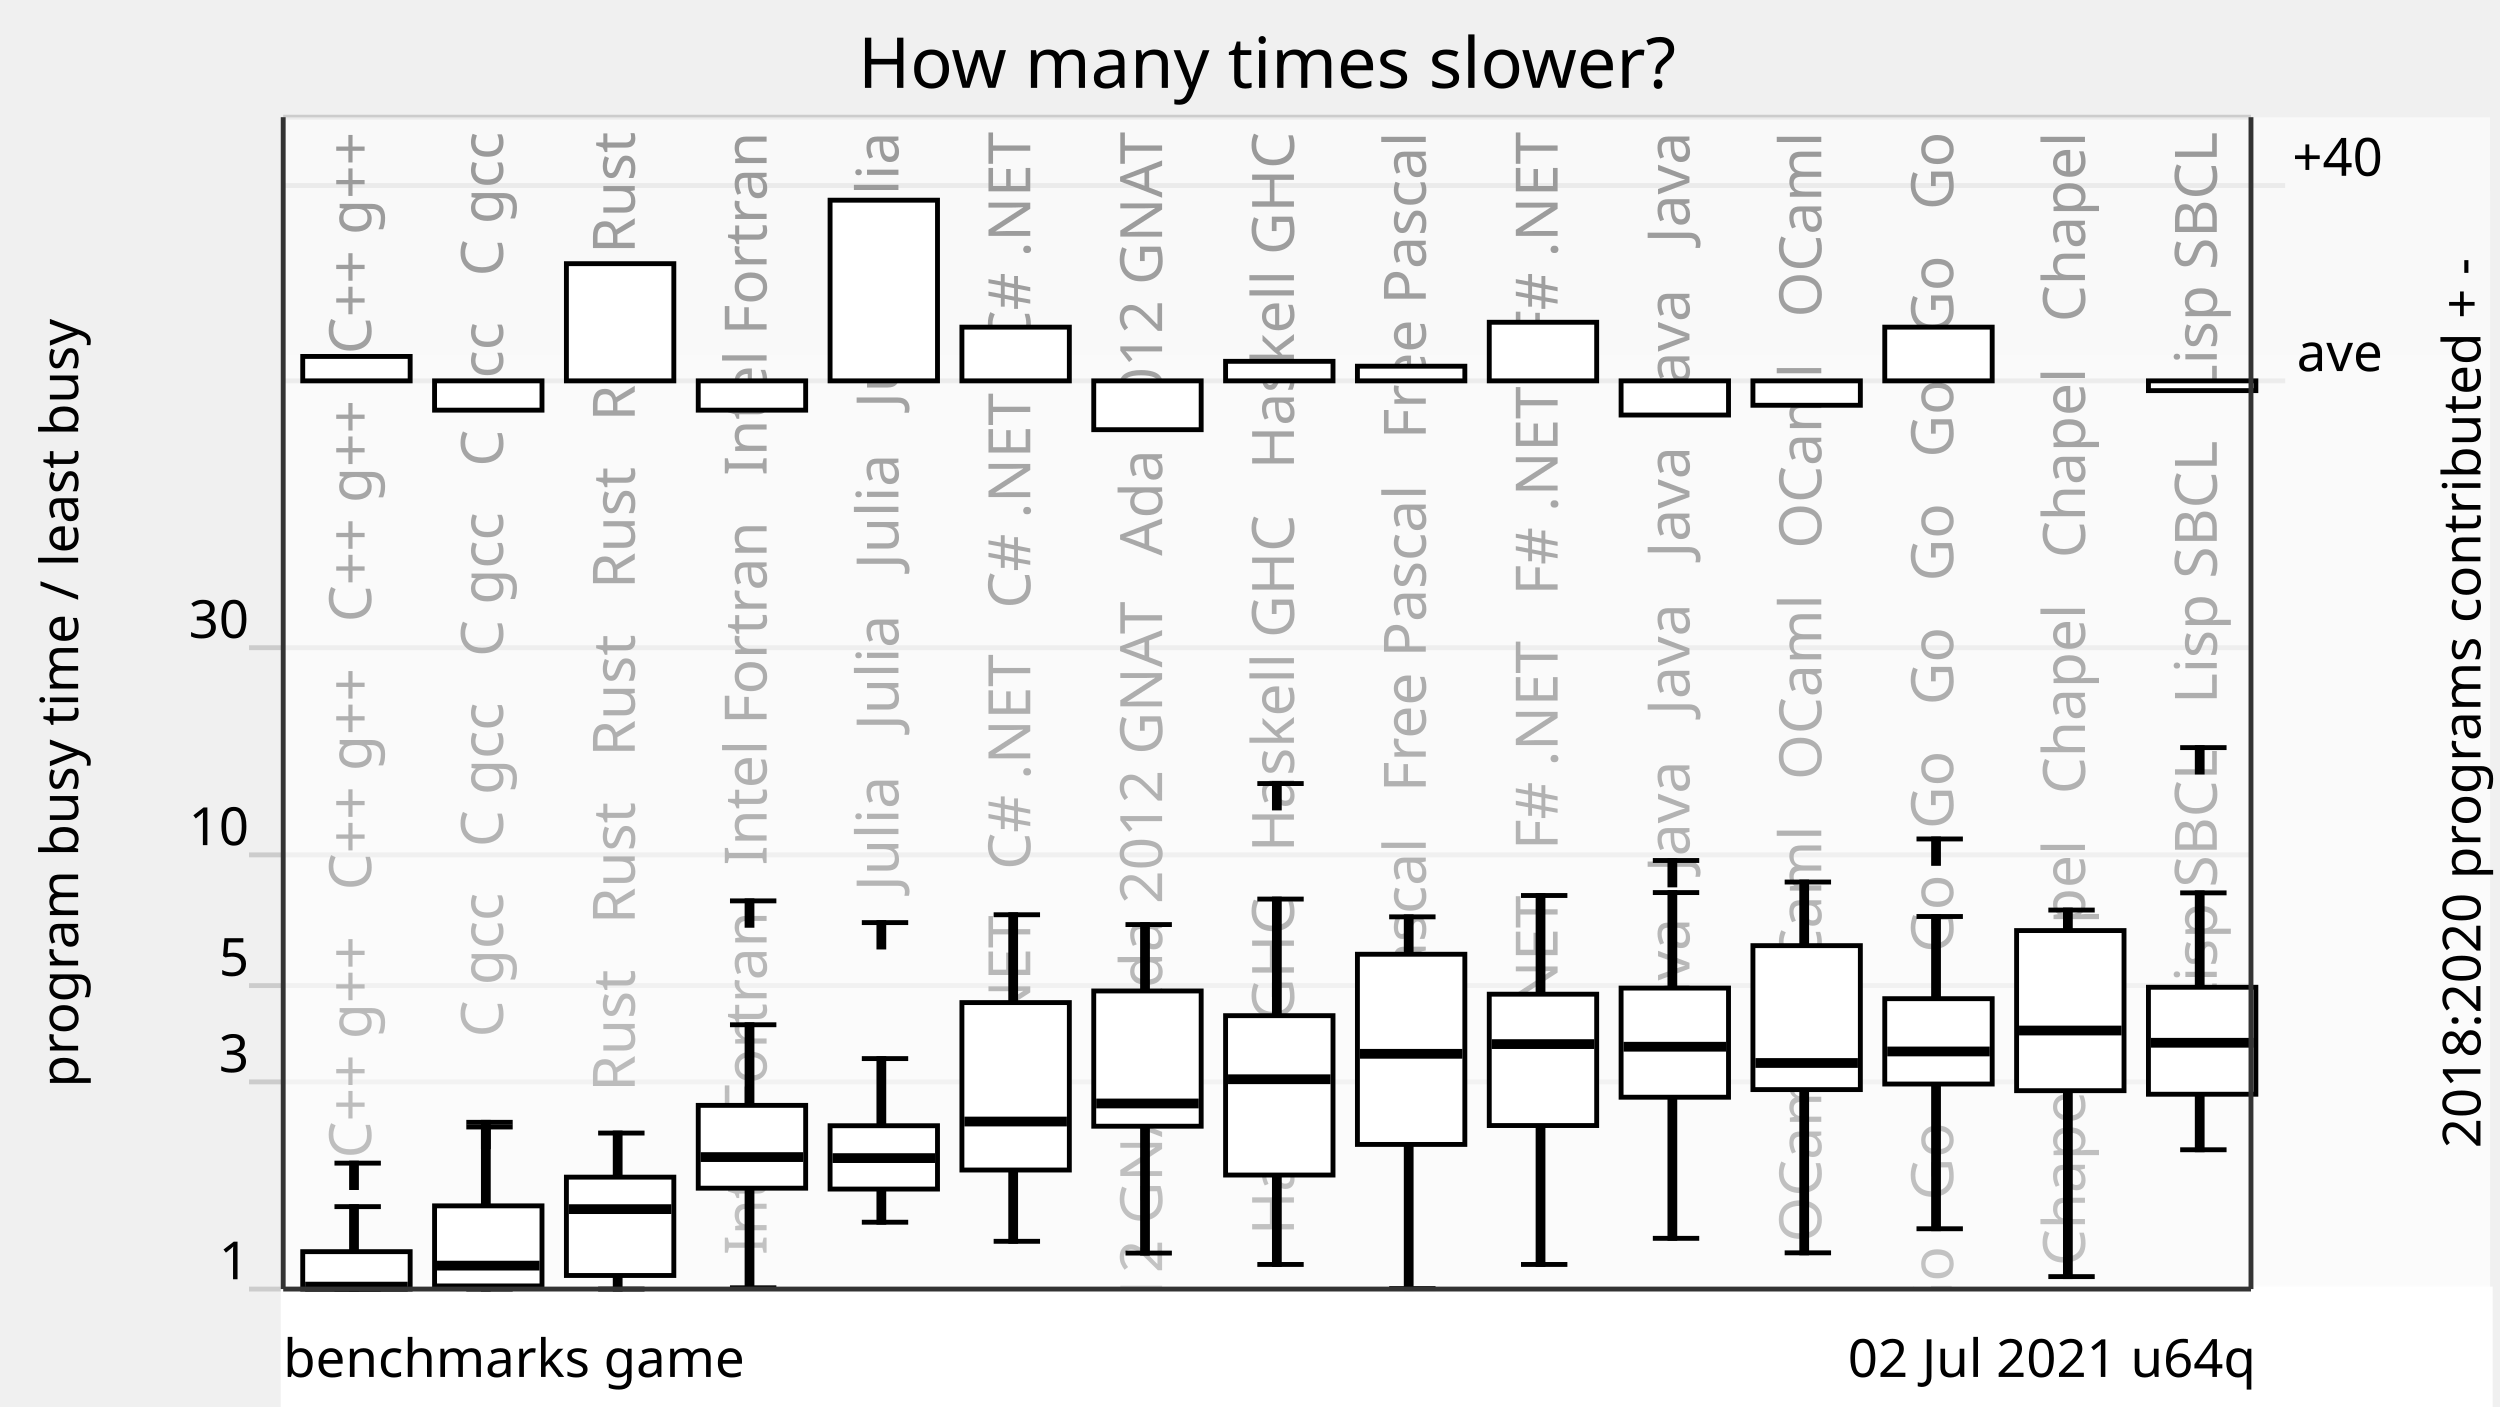
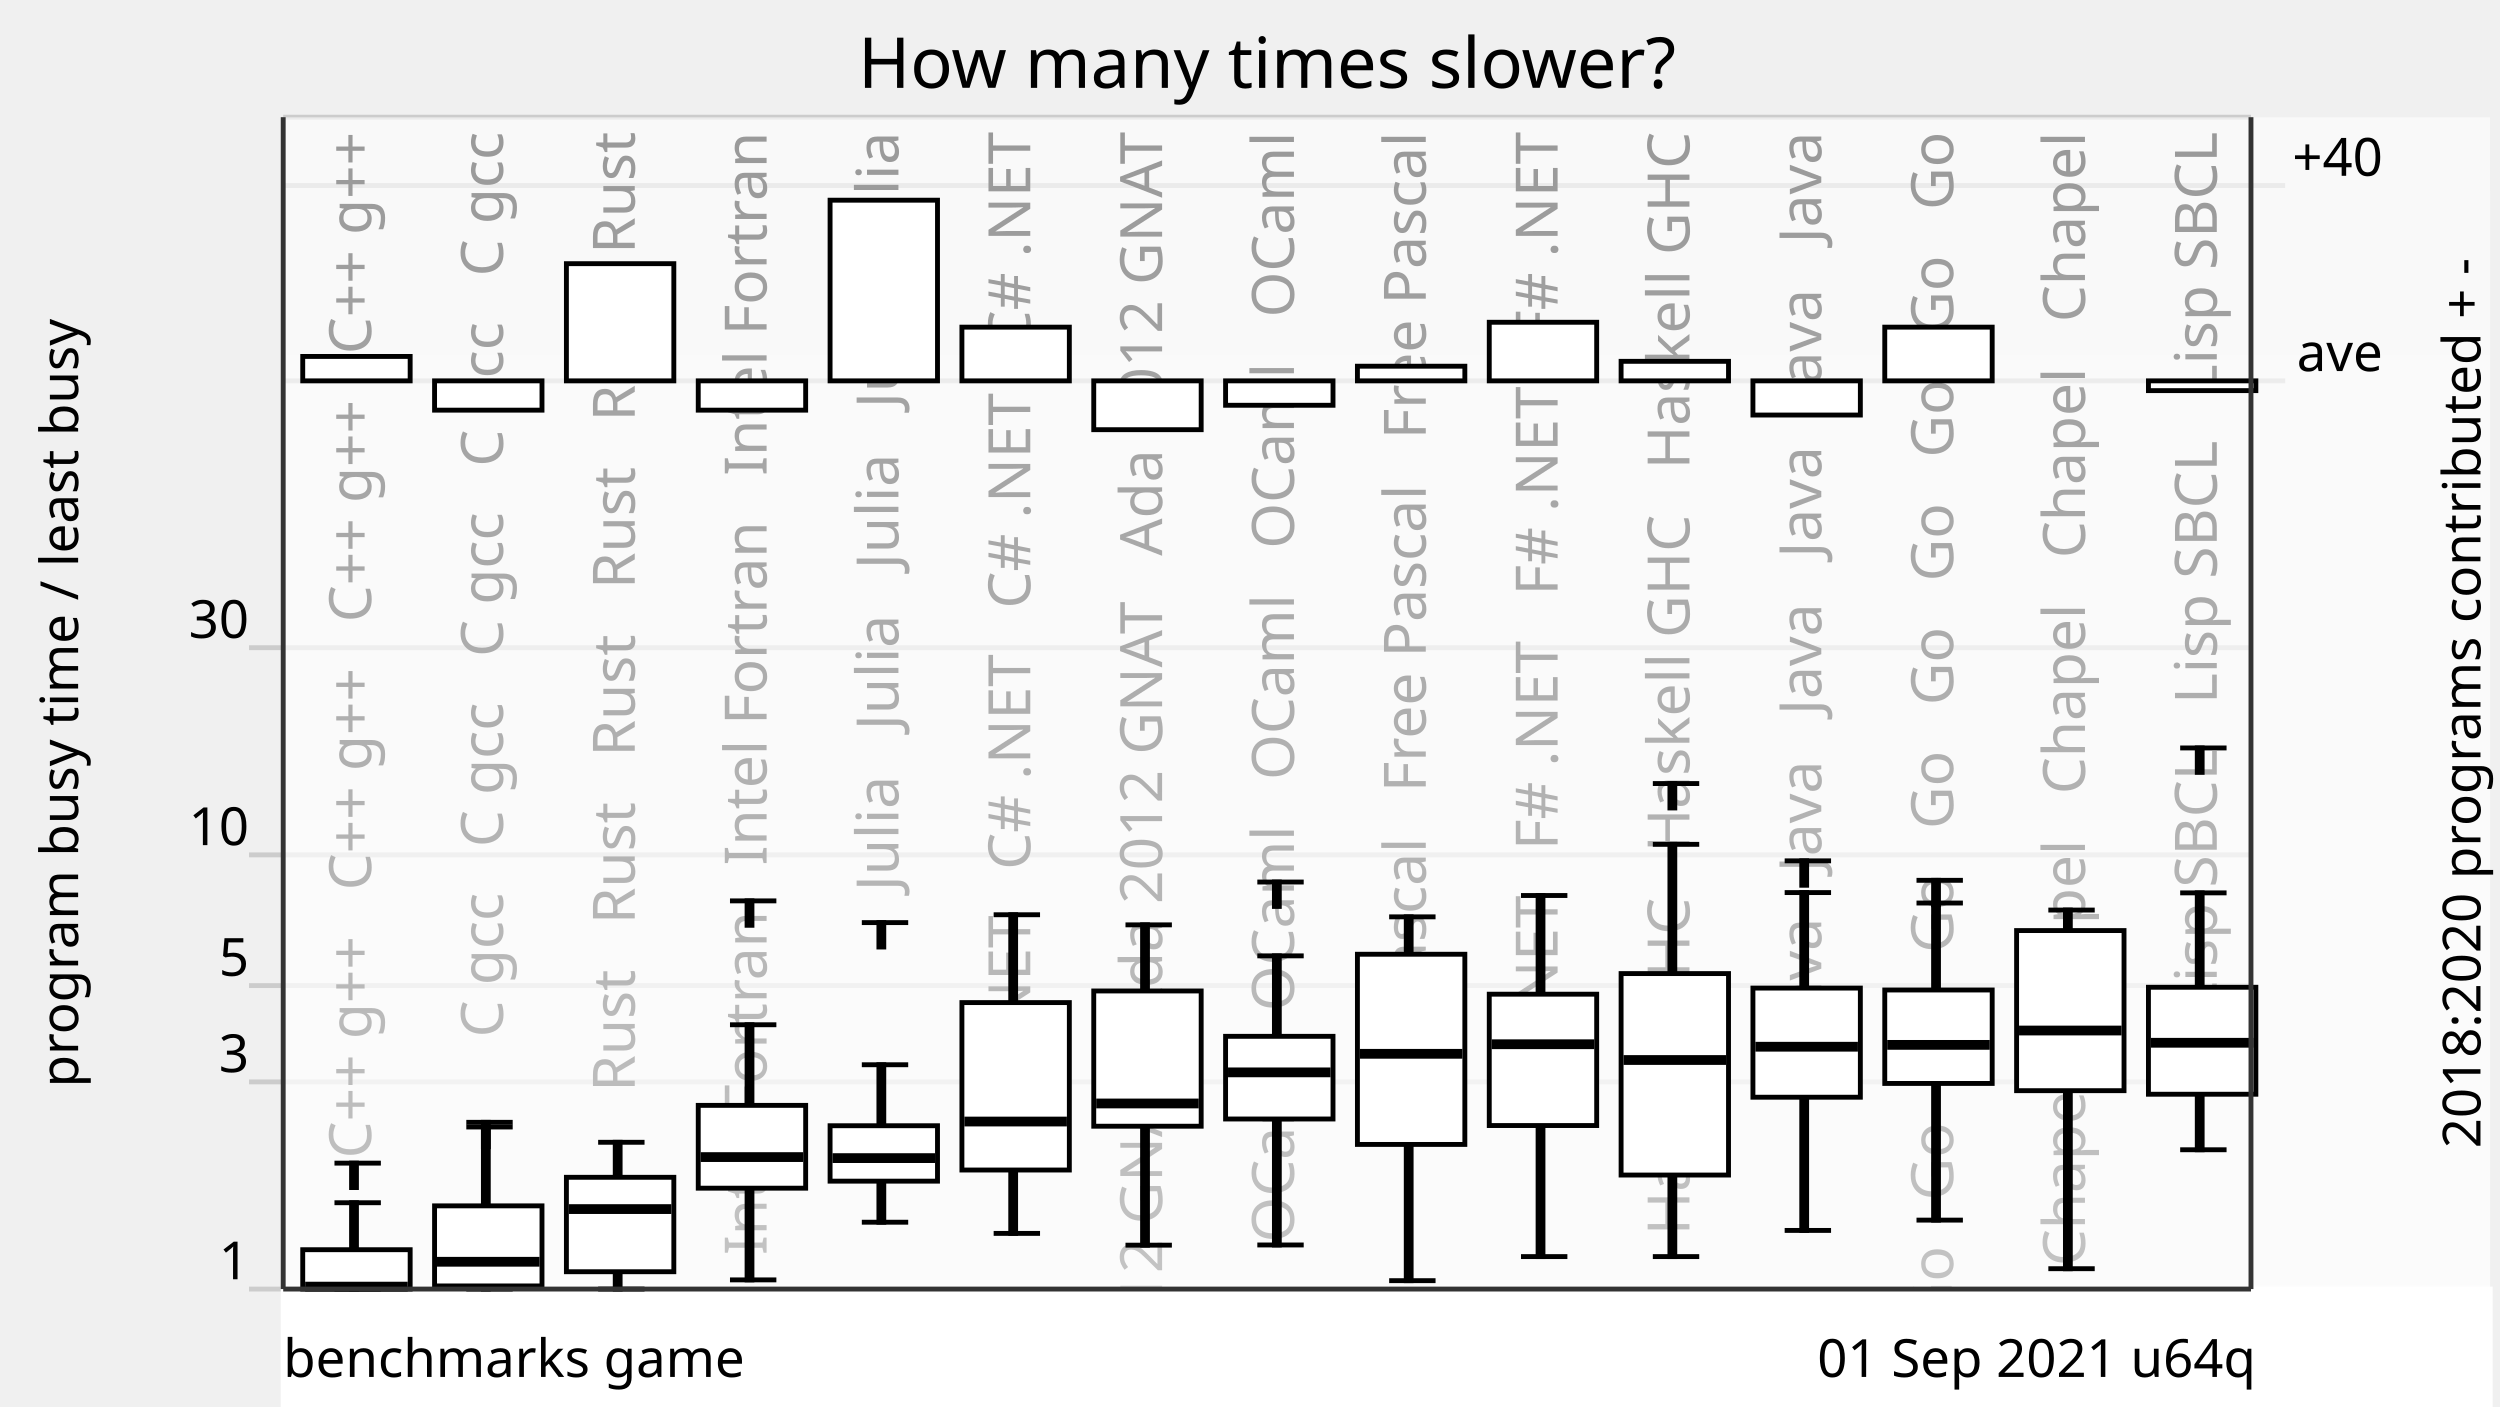
<svg xmlns="http://www.w3.org/2000/svg" xmlns:xlink="http://www.w3.org/1999/xlink" version="1.1" viewBox="0 0 512 288">
  <g style="stroke: #ccc;">
    <line x1="51" y1="264" x2="461" y2="264" />
    <line x1="51" y1="221.57" x2="461" y2="221.57" />
    <line x1="51" y1="201.85" x2="461" y2="201.85" />
    <line x1="51" y1="175.08" x2="461" y2="175.08" />
    <line x1="51" y1="132.65" x2="461" y2="132.65" />
    <line x1="58" y1="78" x2="468" y2="78" />
    <line x1="58" y1="38" x2="468" y2="38" />
    <line x1="58" y1="24" x2="461" y2="24" />
  </g>
  <g style="text-anchor: end; font-family: Ubuntu,Verdana,sans-serif; font-size: 0.9em;">
    <text x="51" y="262">1</text>
    <text x="51" y="219.57">3</text>
    <text x="51" y="199.85">5</text>
    <text x="51" y="173.08">10</text>
    <text x="51" y="130.65">30</text>
+     <text x="51" y="22" />
  </g>
  <defs>
    <linearGradient id="grade" x1="0" y1="0" x2="0" y2="1">
      <stop offset="0" style="stop-color: white" stop-opacity="0.6" />
      <stop offset="1" style="stop-color: white" stop-opacity="0.8" />
    </linearGradient>
    <mask id="fade">
      <rect x="58" y="24" width="452" height="288" fill="url(#grade)" />
    </mask>
    <g id="backgroundText" style="text-anchor: end; font-family: Ubuntu,Verdana,sans-serif; font-size: 1em;">
      <text x="16" y="0" transform="rotate(270,16,0)" xml:space="preserve">   C++ g++   C++ g++   C++ g++   C++ g++</text>
      <text x="43" y="0" transform="rotate(270,43,0)" xml:space="preserve">   C gcc   C gcc   C gcc   C gcc   C gcc</text>
      <text x="70" y="0" transform="rotate(270,70,0)" xml:space="preserve">   Rust   Rust   Rust   Rust   Rust   Rust</text>
      <text x="97" y="0" transform="rotate(270,97,0)" xml:space="preserve">   Intel Fortran   Intel Fortran   Intel Fortran</text>
      <text x="124" y="0" transform="rotate(270,124,0)" xml:space="preserve">   Julia   Julia   Julia   Julia   Julia</text>
      <text x="151" y="0" transform="rotate(270,151,0)" xml:space="preserve">   C# .NET   C# .NET   C# .NET   C# .NET</text>
      <text x="178" y="0" transform="rotate(270,178,0)" xml:space="preserve">   Ada 2012 GNAT   Ada 2012 GNAT   Ada 2012 GNAT</text>
-       <text x="205" y="0" transform="rotate(270,205,0)" xml:space="preserve">   Haskell GHC   Haskell GHC   Haskell GHC</text>
+       <text x="205" y="0" transform="rotate(270,205,0)" xml:space="preserve">   OCaml   OCaml   OCaml   OCaml   OCaml</text>
      <text x="232" y="0" transform="rotate(270,232,0)" xml:space="preserve">   Free Pascal   Free Pascal   Free Pascal</text>
      <text x="259" y="0" transform="rotate(270,259,0)" xml:space="preserve">   F# .NET   F# .NET   F# .NET   F# .NET</text>
-       <text x="286" y="0" transform="rotate(270,286,0)" xml:space="preserve">   Java   Java   Java   Java   Java   Java</text>
-       <text x="313" y="0" transform="rotate(270,313,0)" xml:space="preserve">   OCaml   OCaml   OCaml   OCaml   OCaml</text>
+       <text x="286" y="0" transform="rotate(270,286,0)" xml:space="preserve">   Haskell GHC   Haskell GHC   Haskell GHC</text>
+       <text x="313" y="0" transform="rotate(270,313,0)" xml:space="preserve">   Java   Java   Java   Java   Java   Java</text>
      <text x="340" y="0" transform="rotate(270,340,0)" xml:space="preserve">   Go   Go   Go   Go   Go   Go   Go   Go   Go   Go</text>
      <text x="367" y="0" transform="rotate(270,367,0)" xml:space="preserve">   Chapel   Chapel   Chapel   Chapel   Chapel</text>
      <text x="394" y="0" transform="rotate(270,394,0)" xml:space="preserve">   Lisp SBCL   Lisp SBCL   Lisp SBCL</text>
    </g>
  </defs>
  <use x="60" y="27" xlink:href="#backgroundText" />
  <rect x="58" y="24" width="452" height="288" fill="white" mask="url(#fade)" />
  <rect x="58" y="264" width="452" height="288" style="fill: white; stroke: white;" />
  <g style="fill: black; stroke: black;">
-     <rect x="72" y="247.12" width="1" height="16.88" />
+     <rect x="72" y="246.32" width="1" height="17.68" />
    <rect x="99" y="230.81" width="1" height="33.19" />
-     <rect x="126" y="232.05" width="1" height="31.95" />
-     <rect x="153" y="209.87" width="1" height="53.87" />
-     <rect x="180" y="216.8" width="1" height="33.51" />
-     <rect x="207" y="187.34" width="1" height="66.88" />
-     <rect x="234" y="189.35" width="1" height="67.28" />
-     <rect x="261" y="184.13" width="1" height="74.83" />
-     <rect x="288" y="187.77" width="1" height="76.13" />
-     <rect x="315" y="183.4" width="1" height="75.56" />
-     <rect x="342" y="182.8" width="1" height="70.81" />
-     <rect x="369" y="180.64" width="1" height="75.94" />
-     <rect x="396" y="187.7" width="1" height="63.94" />
-     <rect x="423" y="186.38" width="1" height="75.07" />
+     <rect x="126" y="233.94" width="1" height="30.06" />
+     <rect x="153" y="209.87" width="1" height="52.25" />
+     <rect x="180" y="218.06" width="1" height="32.25" />
+     <rect x="207" y="187.34" width="1" height="65.26" />
+     <rect x="234" y="189.41" width="1" height="65.6" />
+     <rect x="261" y="195.76" width="1" height="59.21" />
+     <rect x="288" y="187.77" width="1" height="74.51" />
+     <rect x="315" y="183.4" width="1" height="73.95" />
+     <rect x="342" y="172.92" width="1" height="84.43" />
+     <rect x="369" y="182.8" width="1" height="69.19" />
+     <rect x="396" y="184.94" width="1" height="64.94" />
+     <rect x="423" y="186.38" width="1" height="73.46" />
    <rect x="450" y="182.86" width="1" height="52.61" />
  </g>
  <g style="fill: white; stroke: black;">
-     <rect x="62" y="256.34" width="22" height="7.66" />
+     <rect x="62" y="255.94" width="22" height="8.06" />
    <rect x="89" y="246.96" width="22" height="16.4" />
-     <rect x="116" y="241.08" width="22" height="20.14" />
+     <rect x="116" y="241.11" width="22" height="19.34" />
    <rect x="143" y="226.38" width="22" height="16.96" />
-     <rect x="170" y="230.55" width="22" height="12.97" />
+     <rect x="170" y="230.55" width="22" height="11.35" />
    <rect x="197" y="205.33" width="22" height="34.29" />
    <rect x="224" y="202.95" width="22" height="27.7" />
-     <rect x="251" y="208.01" width="22" height="32.64" />
+     <rect x="251" y="212.24" width="22" height="16.93" />
    <rect x="278" y="195.43" width="22" height="38.95" />
    <rect x="305" y="203.61" width="22" height="26.9" />
-     <rect x="332" y="202.36" width="22" height="22.35" />
-     <rect x="359" y="193.67" width="22" height="29.48" />
-     <rect x="386" y="204.53" width="22" height="17.48" />
+     <rect x="332" y="199.39" width="22" height="41.26" />
+     <rect x="359" y="202.36" width="22" height="22.35" />
+     <rect x="386" y="202.75" width="22" height="19.14" />
    <rect x="413" y="190.58" width="22" height="32.79" />
    <rect x="440" y="202.19" width="22" height="21.91" />
  </g>
  <g style="fill: black; stroke: black;">
    <line x1="68.5" y1="264" x2="78" y2="264" />
-     <line x1="68.5" y1="247.12" x2="78" y2="247.12" />
+     <line x1="68.5" y1="246.32" x2="78" y2="246.32" />
    <line x1="68.5" y1="238.21" x2="78" y2="238.21" />
    <rect x="72" y="238.21" width="1" height="5" />
  </g>
  <g style="fill: black; stroke: black;">
    <rect x="63" y="263" width="20" height="1" />
  </g>
  <g style="fill: black; stroke: black;">
    <line x1="95.5" y1="264" x2="105" y2="264" />
    <line x1="95.5" y1="230.81" x2="105" y2="230.81" />
    <line x1="95.5" y1="229.85" x2="105" y2="229.85" />
    <rect x="99" y="229.85" width="1" height="5" />
  </g>
  <g style="fill: black; stroke: black;">
-     <rect x="90" y="258.7" width="20" height="1" />
+     <rect x="90" y="257.91" width="20" height="1" />
  </g>
  <g style="fill: black; stroke: black;">
    <line x1="122.5" y1="264" x2="132" y2="264" />
-     <line x1="122.5" y1="232.05" x2="132" y2="232.05" />
-   </g>
-   <g style="fill: black; stroke: black;">
-     <rect x="117" y="247.13" width="20" height="1" />
-   </g>
-   <g style="fill: black; stroke: black;">
-     <line x1="149.5" y1="263.74" x2="159" y2="263.74" />
+     <line x1="122.5" y1="233.94" x2="132" y2="233.94" />
+   </g>
+   <g style="fill: black; stroke: black;">
+     <rect x="117" y="247.12" width="20" height="1" />
+   </g>
+   <g style="fill: black; stroke: black;">
+     <line x1="149.5" y1="262.12" x2="159" y2="262.12" />
    <line x1="149.5" y1="209.87" x2="159" y2="209.87" />
    <line x1="149.5" y1="184.5" x2="159" y2="184.5" />
    <rect x="153" y="184.5" width="1" height="5" />
  </g>
  <g style="fill: black; stroke: black;">
    <rect x="144" y="236.47" width="20" height="1" />
  </g>
  <g style="fill: black; stroke: black;">
    <line x1="176.5" y1="250.31" x2="186" y2="250.31" />
-     <line x1="176.5" y1="216.8" x2="186" y2="216.8" />
+     <line x1="176.5" y1="218.06" x2="186" y2="218.06" />
    <line x1="176.5" y1="188.95" x2="186" y2="188.95" />
    <rect x="180" y="188.95" width="1" height="5" />
  </g>
  <g style="fill: black; stroke: black;">
    <rect x="171" y="236.68" width="20" height="1" />
  </g>
  <g style="fill: black; stroke: black;">
-     <line x1="203.5" y1="254.22" x2="213" y2="254.22" />
+     <line x1="203.5" y1="252.6" x2="213" y2="252.6" />
    <line x1="203.5" y1="187.34" x2="213" y2="187.34" />
  </g>
  <g style="fill: black; stroke: black;">
    <rect x="198" y="229.19" width="20" height="1" />
  </g>
  <g style="fill: black; stroke: black;">
-     <line x1="230.5" y1="256.63" x2="240" y2="256.63" />
-     <line x1="230.5" y1="189.35" x2="240" y2="189.35" />
+     <line x1="230.5" y1="255.01" x2="240" y2="255.01" />
+     <line x1="230.5" y1="189.41" x2="240" y2="189.41" />
  </g>
  <g style="fill: black; stroke: black;">
    <rect x="225" y="225.49" width="20" height="1" />
  </g>
  <g style="fill: black; stroke: black;">
-     <line x1="257.5" y1="258.96" x2="267" y2="258.96" />
-     <line x1="257.5" y1="184.13" x2="267" y2="184.13" />
-     <line x1="257.5" y1="160.47" x2="267" y2="160.47" />
-     <rect x="261" y="160.47" width="1" height="5" />
-   </g>
-   <g style="fill: black; stroke: black;">
-     <rect x="252" y="220.53" width="20" height="1" />
-   </g>
-   <g style="fill: black; stroke: black;">
-     <line x1="284.5" y1="263.9" x2="294" y2="263.9" />
+     <line x1="257.5" y1="254.97" x2="267" y2="254.97" />
+     <line x1="257.5" y1="195.76" x2="267" y2="195.76" />
+     <line x1="257.5" y1="180.64" x2="267" y2="180.64" />
+     <rect x="261" y="180.64" width="1" height="5" />
+   </g>
+   <g style="fill: black; stroke: black;">
+     <rect x="252" y="219.12" width="20" height="1" />
+   </g>
+   <g style="fill: black; stroke: black;">
+     <line x1="284.5" y1="262.28" x2="294" y2="262.28" />
    <line x1="284.5" y1="187.77" x2="294" y2="187.77" />
  </g>
  <g style="fill: black; stroke: black;">
    <rect x="279" y="215.32" width="20" height="1" />
  </g>
  <g style="fill: black; stroke: black;">
-     <line x1="311.5" y1="258.96" x2="321" y2="258.96" />
+     <line x1="311.5" y1="257.35" x2="321" y2="257.35" />
    <line x1="311.5" y1="183.4" x2="321" y2="183.4" />
  </g>
  <g style="fill: black; stroke: black;">
-     <rect x="306" y="213.33" width="20" height="1" />
-   </g>
-   <g style="fill: black; stroke: black;">
-     <line x1="338.5" y1="253.61" x2="348" y2="253.61" />
-     <line x1="338.5" y1="182.8" x2="348" y2="182.8" />
-     <line x1="338.5" y1="176.23" x2="348" y2="176.23" />
-     <rect x="342" y="176.23" width="1" height="5" />
-   </g>
-   <g style="fill: black; stroke: black;">
-     <rect x="333" y="213.87" width="20" height="1" />
-   </g>
-   <g style="fill: black; stroke: black;">
-     <line x1="365.5" y1="256.58" x2="375" y2="256.58" />
-     <line x1="365.5" y1="180.64" x2="375" y2="180.64" />
-   </g>
-   <g style="fill: black; stroke: black;">
-     <rect x="360" y="217.2" width="20" height="1" />
-   </g>
-   <g style="fill: black; stroke: black;">
-     <line x1="392.5" y1="251.65" x2="402" y2="251.65" />
-     <line x1="392.5" y1="187.7" x2="402" y2="187.7" />
-     <line x1="392.5" y1="171.82" x2="402" y2="171.82" />
-     <rect x="396" y="171.82" width="1" height="5" />
-   </g>
-   <g style="fill: black; stroke: black;">
-     <rect x="387" y="214.84" width="20" height="1" />
-   </g>
-   <g style="fill: black; stroke: black;">
-     <line x1="419.5" y1="261.45" x2="429" y2="261.45" />
+     <rect x="306" y="213.36" width="20" height="1" />
+   </g>
+   <g style="fill: black; stroke: black;">
+     <line x1="338.5" y1="257.35" x2="348" y2="257.35" />
+     <line x1="338.5" y1="172.92" x2="348" y2="172.92" />
+     <line x1="338.5" y1="160.47" x2="348" y2="160.47" />
+     <rect x="342" y="160.47" width="1" height="5" />
+   </g>
+   <g style="fill: black; stroke: black;">
+     <rect x="333" y="216.59" width="20" height="1" />
+   </g>
+   <g style="fill: black; stroke: black;">
+     <line x1="365.5" y1="251.99" x2="375" y2="251.99" />
+     <line x1="365.5" y1="182.8" x2="375" y2="182.8" />
+     <line x1="365.5" y1="176.3" x2="375" y2="176.3" />
+     <rect x="369" y="176.3" width="1" height="5" />
+   </g>
+   <g style="fill: black; stroke: black;">
+     <rect x="360" y="213.87" width="20" height="1" />
+   </g>
+   <g style="fill: black; stroke: black;">
+     <line x1="392.5" y1="249.88" x2="402" y2="249.88" />
+     <line x1="392.5" y1="184.94" x2="402" y2="184.94" />
+     <line x1="392.5" y1="180.29" x2="402" y2="180.29" />
+     <rect x="396" y="180.29" width="1" height="5" />
+   </g>
+   <g style="fill: black; stroke: black;">
+     <rect x="387" y="213.49" width="20" height="1" />
+   </g>
+   <g style="fill: black; stroke: black;">
+     <line x1="419.5" y1="259.83" x2="429" y2="259.83" />
    <line x1="419.5" y1="186.38" x2="429" y2="186.38" />
  </g>
  <g style="fill: black; stroke: black;">
    <rect x="414" y="210.55" width="20" height="1" />
  </g>
  <g style="fill: black; stroke: black;">
    <line x1="446.5" y1="235.47" x2="456" y2="235.47" />
    <line x1="446.5" y1="182.86" x2="456" y2="182.86" />
-     <line x1="446.5" y1="153.11" x2="456" y2="153.11" />
-     <rect x="450" y="153.11" width="1" height="5" />
+     <line x1="446.5" y1="153.18" x2="456" y2="153.18" />
+     <rect x="450" y="153.18" width="1" height="5" />
  </g>
  <g style="fill: black; stroke: black;">
    <rect x="441" y="213.06" width="20" height="1" />
  </g>
  <g style="fill: white; stroke: black;">
    <rect x="62" y="73" width="22" height="5" />
    <rect x="89" y="78" width="22" height="6" />
    <rect x="116" y="54" width="22" height="24" />
    <rect x="143" y="78" width="22" height="6" />
    <rect x="170" y="41" width="22" height="37" />
    <rect x="197" y="67" width="22" height="11" />
    <rect x="224" y="78" width="22" height="10" />
-     <rect x="251" y="74" width="22" height="4" />
+     <rect x="251" y="78" width="22" height="5" />
    <rect x="278" y="75" width="22" height="3" />
    <rect x="305" y="66" width="22" height="12" />
-     <rect x="332" y="78" width="22" height="7" />
-     <rect x="359" y="78" width="22" height="5" />
+     <rect x="332" y="74" width="22" height="4" />
+     <rect x="359" y="78" width="22" height="7" />
    <rect x="386" y="67" width="22" height="11" />
    <rect x="413" y="78" width="22" height="0" />
    <rect x="440" y="78" width="22" height="2" />
  </g>
  <g style="text-anchor: end; font-family: Ubuntu,Verdana,sans-serif; font-size: 0.9em;">
-     <text x="462" y="282">02 Jul 2021 u64q</text>
+     <text x="462" y="282">01 Sep 2021 u64q</text>
    <text x="58" y="282" style="text-anchor: start;">benchmarks game</text>
  </g>
  <text x="16" y="144" transform="rotate(270,16,144)" style="text-anchor: middle; font-family: Ubuntu,Verdana,sans-serif; font-size: 0.9em;">program busy time / least busy</text>
  <text x="259.5" y="18" style="text-anchor: middle; font-family: Ubuntu,Verdana,sans-serif; font-size: 1.2em;">How many times slower?</text>
  <text x="16" y="636" transform="rotate(270,16,144)" style="text-anchor: middle; font-family: Ubuntu,Verdana,sans-serif; font-size: 0.9em;">2018:2020 programs contributed + -</text>
  <g style="text-anchor: end; font-family: Ubuntu,Verdana,sans-serif; font-size: 0.9em;">
    <text x="488" y="76">ave</text>
    <text x="488" y="36">+40</text>
  </g>
  <g style="stroke: #333;">
    <line x1="58" y1="24" x2="58" y2="264" />
    <line x1="461" y1="24" x2="461" y2="264" />
    <line x1="58" y1="264" x2="461" y2="264" />
  </g>
</svg>
